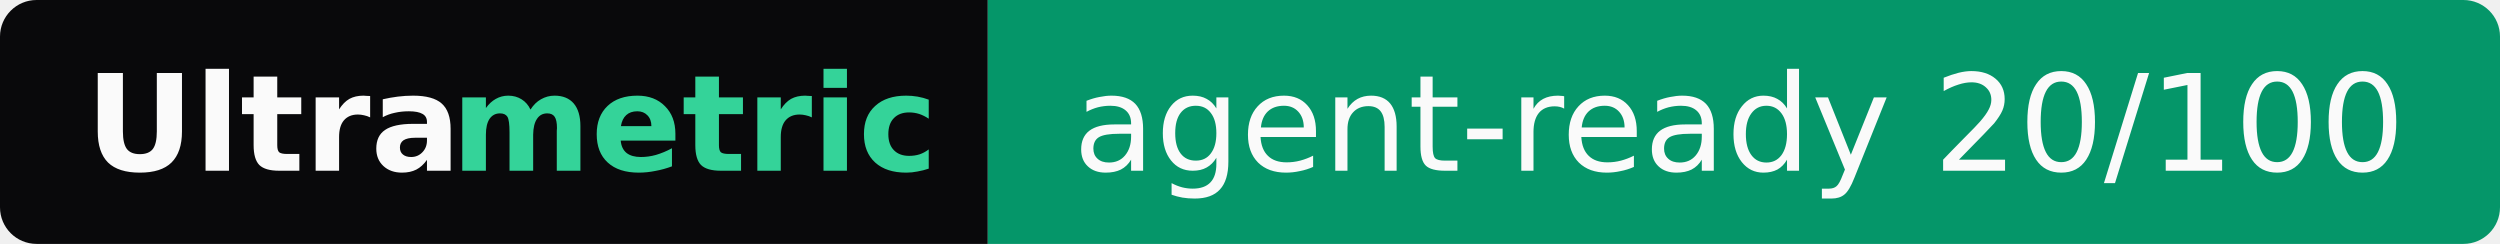
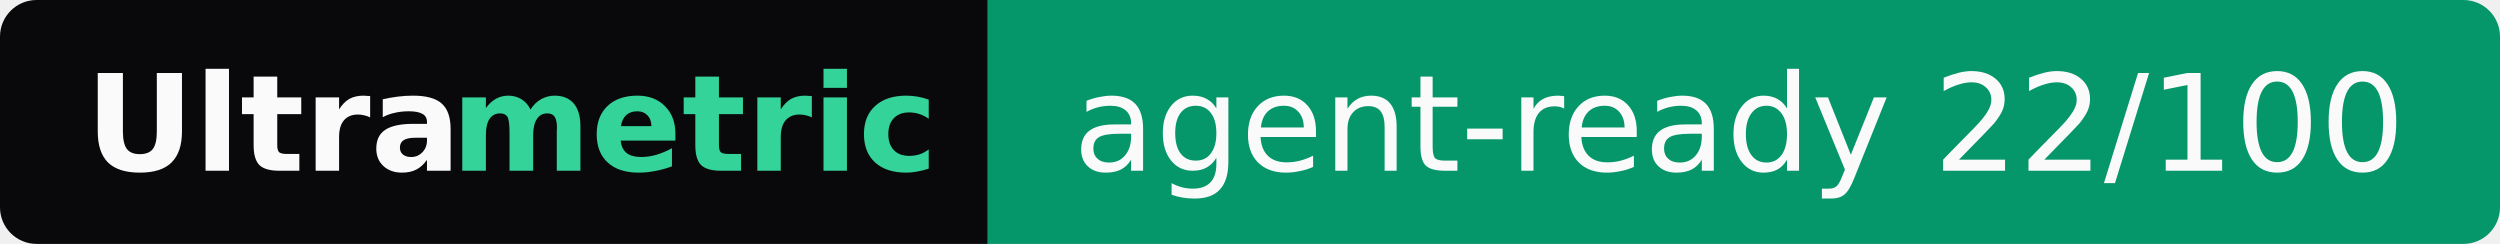
- <svg xmlns="http://www.w3.org/2000/svg" width="205" height="20" role="img" aria-label="Ultrametric: agent-ready 20/100">
+ <svg xmlns="http://www.w3.org/2000/svg" width="205" height="20" role="img" aria-label="Ultrametric: agent-ready 22/100">
  <clipPath id="r">
    <rect width="205" height="20" rx="3" fill="#fff" />
  </clipPath>
  <g clip-path="url(#r)">
    <rect width="81" height="20" fill="#09090b" />
    <rect x="81" width="124" height="20" fill="#059669" />
  </g>
  <g font-family="Verdana,Geneva,DejaVu Sans,sans-serif" font-size="11">
    <text x="7" y="14" textLength="30" font-weight="bold" fill="#fafafa">Ultra</text>
    <text x="37" y="14" textLength="37" font-weight="bold" fill="#34d399">metric</text>
-     <text x="88" y="14" textLength="110" fill="#fafafa">agent-ready 20/100</text>
+     <text x="88" y="14" textLength="110" fill="#fafafa">agent-ready 22/100</text>
  </g>
</svg>
